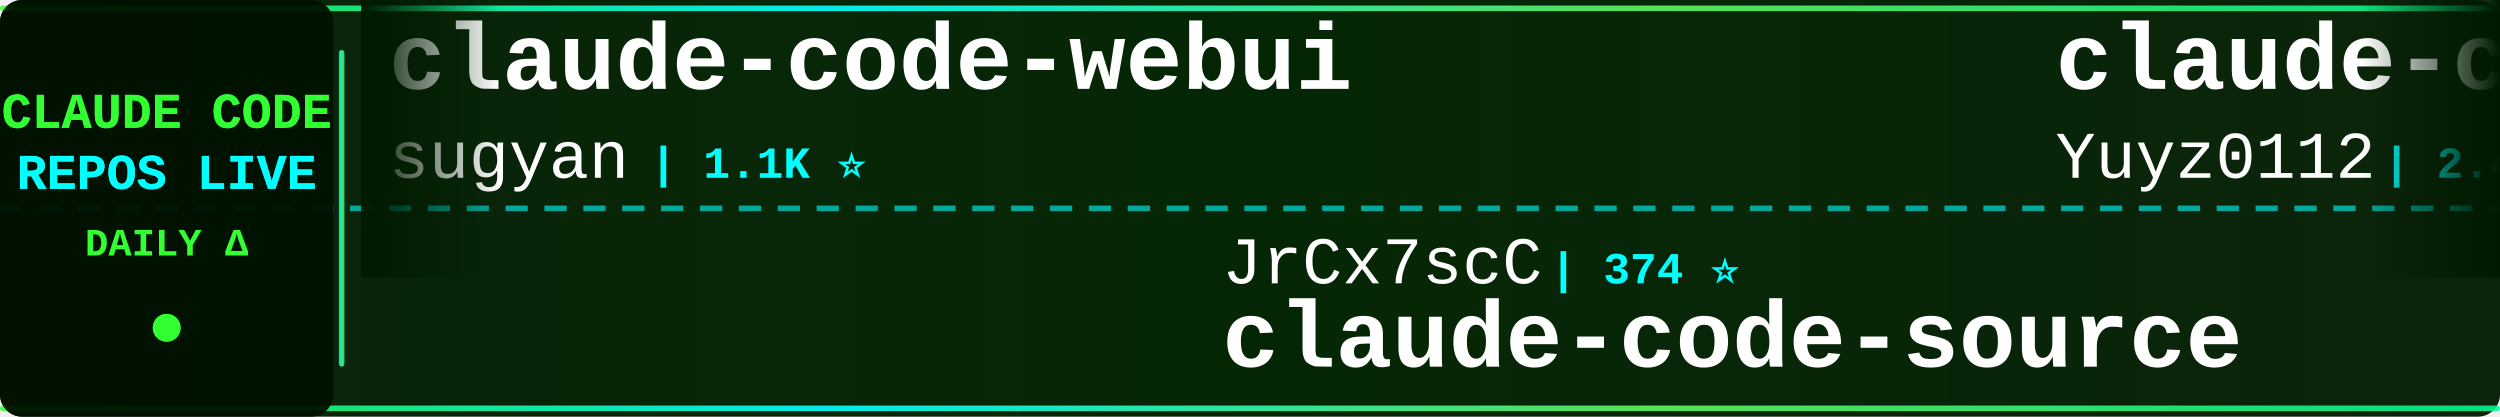
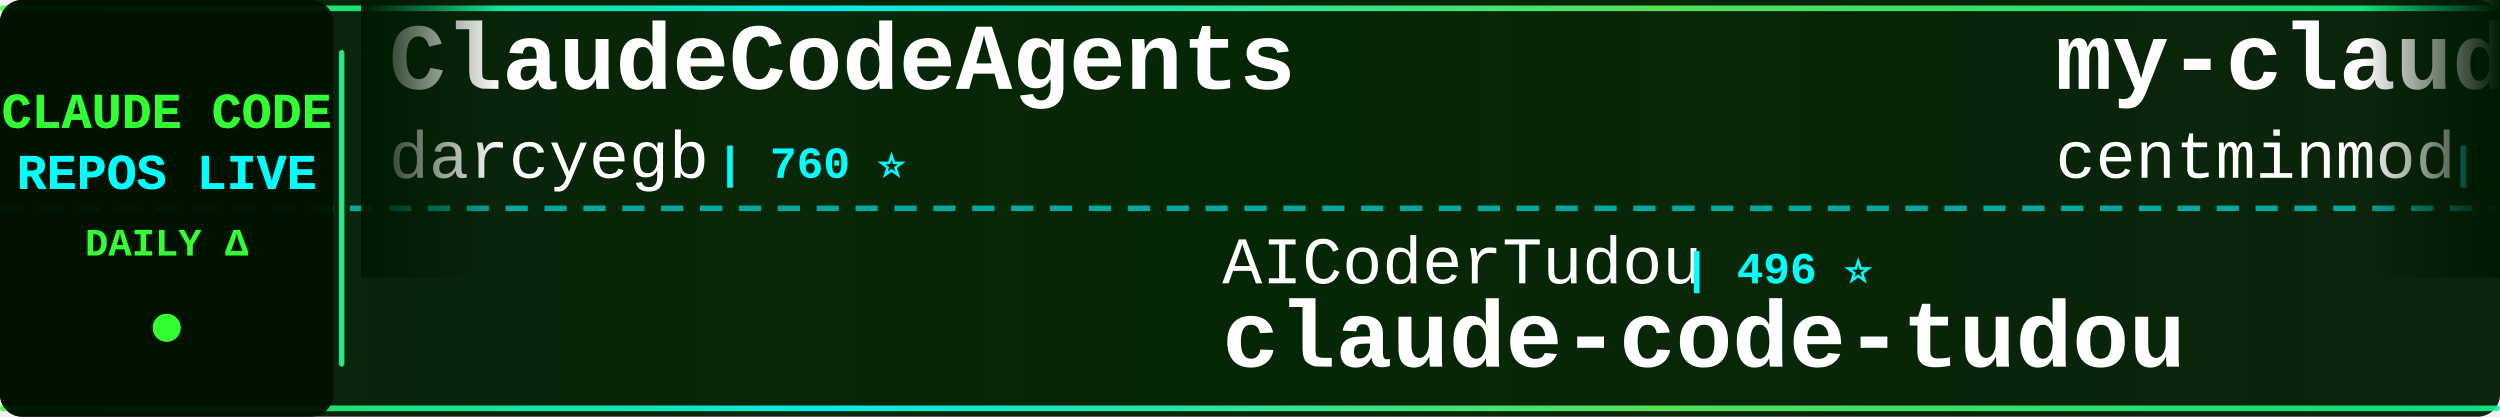
<svg xmlns="http://www.w3.org/2000/svg" width="900" height="150">
  <defs>
    <linearGradient id="tickerBg" x1="0%" y1="0%" x2="100%" y2="0%">
      <stop offset="0%" style="stop-color:#001a00;stop-opacity:0.95" />
      <stop offset="50%" style="stop-color:#002200;stop-opacity:0.98" />
      <stop offset="100%" style="stop-color:#001a00;stop-opacity:0.95" />
    </linearGradient>
    <linearGradient id="borderGrad" x1="0%" y1="0%" x2="100%" y2="0%">
      <stop offset="0%" style="stop-color:#33ff33;stop-opacity:0.85">
        <animate attributeName="stop-opacity" values="0.85;1;0.85" dur="2s" repeatCount="indefinite" />
      </stop>
      <stop offset="33%" style="stop-color:#00ffff;stop-opacity:0.9">
        <animate attributeName="stop-opacity" values="0.9;1;0.9" dur="2.2s" repeatCount="indefinite" />
      </stop>
      <stop offset="66%" style="stop-color:#66ff66;stop-opacity:0.85">
        <animate attributeName="stop-opacity" values="0.85;1;0.85" dur="1.8s" repeatCount="indefinite" />
      </stop>
      <stop offset="100%" style="stop-color:#00ff99;stop-opacity:0.85">
        <animate attributeName="stop-opacity" values="0.85;1;0.85" dur="2s" repeatCount="indefinite" />
      </stop>
    </linearGradient>
    <filter id="textGlow">
      <feGaussianBlur stdDeviation="0.1" result="coloredBlur" />
      <feMerge>
        <feMergeNode in="coloredBlur" />
        <feMergeNode in="SourceGraphic" />
      </feMerge>
    </filter>
    <filter id="metricGlow">
      <feGaussianBlur stdDeviation="0.2" result="coloredBlur" />
      <feMerge>
        <feMergeNode in="coloredBlur" />
        <feMergeNode in="SourceGraphic" />
      </feMerge>
    </filter>
    <linearGradient id="leftFade" x1="0%" y1="0%" x2="100%" y2="0%">
      <stop offset="0%" style="stop-color:#001a00;stop-opacity:1" />
      <stop offset="100%" style="stop-color:#001a00;stop-opacity:0" />
    </linearGradient>
    <linearGradient id="rightFade" x1="0%" y1="0%" x2="100%" y2="0%">
      <stop offset="0%" style="stop-color:#001a00;stop-opacity:0" />
      <stop offset="100%" style="stop-color:#001a00;stop-opacity:1" />
    </linearGradient>
  </defs>
  <rect width="900" height="150" fill="url(#tickerBg)" rx="8" />
  <rect x="0" y="2" width="900" height="2" fill="url(#borderGrad)" rx="1" />
  <rect x="0" y="146" width="900" height="2" fill="url(#borderGrad)" rx="1" />
  <line x1="0" y1="75" x2="900" y2="75" stroke="#00ffff" stroke-width="2" stroke-dasharray="8 6" opacity="0.6" />
  <rect x="0" y="0" width="120" height="150" fill="#001100" opacity="0.95" rx="8" />
  <text x="60" y="46" font-family="'Courier New', monospace" font-size="18" font-weight="bold" fill="#33ff33" text-anchor="middle" filter="url(#textGlow)">
    CLAUDE CODE
  </text>
  <text x="60" y="68" font-family="'Courier New', monospace" font-size="18" font-weight="bold" fill="#00ffff" text-anchor="middle" filter="url(#textGlow)">
    REPOS LIVE
  </text>
  <text x="60" y="92" font-family="'Courier New', monospace" font-size="14" font-weight="bold" fill="#33ff33" text-anchor="middle">
    DAILY Δ
  </text>
  <circle cx="60" cy="118" r="5" fill="#33ff33" filter="url(#metricGlow)">
    <animate attributeName="r" values="4;6;4" dur="1.5s" repeatCount="indefinite" />
    <animate attributeName="opacity" values="0.6;1;0.6" dur="1.5s" repeatCount="indefinite" />
  </circle>
  <rect x="122" y="18" width="2" height="114" fill="url(#borderGrad)" rx="1" />
  <clipPath id="tickerClip">
    <rect x="130" y="0" width="770" height="150" />
  </clipPath>
  <g clip-path="url(#tickerClip)">
    <g id="tickerItems">
      <animateTransform attributeName="transform" attributeType="XML" type="translate" from="0 0" to="-3000 0" dur="54s" repeatCount="indefinite" />
      <g transform="translate(0, 0)">
-         <text x="140" y="32" font-family="'Courier New', monospace" font-size="34" font-weight="bold" fill="#ffffff">claude-code-webui</text>
-         <text x="140" y="64" font-family="'Courier New', monospace" font-size="24" font-weight="normal" fill="#ffffff" opacity="1.0">sugyan</text>
-         <text x="234" y="64" font-family="'Courier New', monospace" font-size="16" font-weight="bold" fill="#00ffff"> | 1.1K ⭐</text>
+         <text x="140" y="32" font-family="'Courier New', monospace" font-size="34" font-weight="bold" fill="#ffffff">ClaudeCodeAgents</text>
+         <text x="140" y="64" font-family="'Courier New', monospace" font-size="24" font-weight="normal" fill="#ffffff" opacity="1.0">darcyegb</text>
+         <text x="258" y="64" font-family="'Courier New', monospace" font-size="16" font-weight="bold" fill="#00ffff"> | 760 ⭐</text>
      </g>
      <g transform="translate(300, 0)">
-         <text x="140" y="102" font-family="'Courier New', monospace" font-size="24" font-weight="normal" fill="#ffffff" opacity="1.0">JrCx7scC</text>
-         <text x="258" y="102" font-family="'Courier New', monospace" font-size="16" font-weight="bold" fill="#00ffff"> | 374 ⭐</text>
-         <text x="140" y="132" font-family="'Courier New', monospace" font-size="34" font-weight="bold" fill="#ffffff">claude-code-source</text>
-       </g>
-       <g transform="translate(600, 0)">
-         <text x="140" y="32" font-family="'Courier New', monospace" font-size="34" font-weight="bold" fill="#ffffff">claude-code-reverse</text>
-         <text x="140" y="64" font-family="'Courier New', monospace" font-size="24" font-weight="normal" fill="#ffffff" opacity="1.0">Yuyz0112</text>
-         <text x="258" y="64" font-family="'Courier New', monospace" font-size="16" font-weight="bold" fill="#00ffff"> | 2.4K ⭐</text>
-       </g>
-       <g transform="translate(900, 0)">
        <text x="140" y="102" font-family="'Courier New', monospace" font-size="24" font-weight="normal" fill="#ffffff" opacity="1.0">AICoderTudou</text>
        <text x="306" y="102" font-family="'Courier New', monospace" font-size="16" font-weight="bold" fill="#00ffff"> | 496 ⭐</text>
        <text x="140" y="132" font-family="'Courier New', monospace" font-size="34" font-weight="bold" fill="#ffffff">claude-code-tudou</text>
      </g>
+       <g transform="translate(600, 0)">
+         <text x="140" y="32" font-family="'Courier New', monospace" font-size="34" font-weight="bold" fill="#ffffff">my-claude-code-setup</text>
+         <text x="140" y="64" font-family="'Courier New', monospace" font-size="24" font-weight="normal" fill="#ffffff" opacity="1.0">centminmod</text>
+         <text x="282" y="64" font-family="'Courier New', monospace" font-size="16" font-weight="bold" fill="#00ffff"> | 2.6K ⭐</text>
+       </g>
+       <g transform="translate(900, 0)">
+         <text x="140" y="102" font-family="'Courier New', monospace" font-size="24" font-weight="normal" fill="#ffffff" opacity="1.0">feiskyer</text>
+         <text x="258" y="102" font-family="'Courier New', monospace" font-size="16" font-weight="bold" fill="#00ffff"> | 1.6K ⭐ +2</text>
+         <text x="140" y="132" font-family="'Courier New', monospace" font-size="34" font-weight="bold" fill="#ffffff">claude-code-settings</text>
+       </g>
      <g transform="translate(1200, 0)">
-         <text x="140" y="32" font-family="'Courier New', monospace" font-size="34" font-weight="bold" fill="#ffffff">awesome-claude-code-tool...</text>
-         <text x="140" y="64" font-family="'Courier New', monospace" font-size="24" font-weight="normal" fill="#ffffff" opacity="1.0">rohitg00</text>
-         <text x="258" y="64" font-family="'Courier New', monospace" font-size="16" font-weight="bold" fill="#00ffff"> | 2.5K ⭐</text>
+         <text x="140" y="32" font-family="'Courier New', monospace" font-size="34" font-weight="bold" fill="#ffffff">claude-code-hub</text>
+         <text x="140" y="64" font-family="'Courier New', monospace" font-size="24" font-weight="normal" fill="#ffffff" opacity="1.0">ding113</text>
+         <text x="246" y="64" font-family="'Courier New', monospace" font-size="16" font-weight="bold" fill="#00ffff"> | 3.3K ⭐</text>
      </g>
      <g transform="translate(1500, 0)">
-         <text x="140" y="102" font-family="'Courier New', monospace" font-size="24" font-weight="normal" fill="#ffffff" opacity="1.0">Windy3f3f3f3f</text>
-         <text x="318" y="102" font-family="'Courier New', monospace" font-size="16" font-weight="bold" fill="#00ffff"> | 2.6K ⭐</text>
-         <text x="140" y="132" font-family="'Courier New', monospace" font-size="34" font-weight="bold" fill="#ffffff">claude-code-from-scratch</text>
+         <text x="140" y="102" font-family="'Courier New', monospace" font-size="24" font-weight="normal" fill="#ffffff" opacity="1.0">VILA-Lab</text>
+         <text x="258" y="102" font-family="'Courier New', monospace" font-size="16" font-weight="bold" fill="#00ffff"> | 2.1K ⭐</text>
+         <text x="140" y="132" font-family="'Courier New', monospace" font-size="34" font-weight="bold" fill="#ffffff">Dive-into-Claude-Code</text>
      </g>
      <g transform="translate(1800, 0)">
-         <text x="140" y="32" font-family="'Courier New', monospace" font-size="34" font-weight="bold" fill="#ffffff">claude-code-source-code</text>
-         <text x="140" y="64" font-family="'Courier New', monospace" font-size="24" font-weight="normal" fill="#ffffff" opacity="1.0">777genius</text>
-         <text x="270" y="64" font-family="'Courier New', monospace" font-size="16" font-weight="bold" fill="#00ffff"> | 926 ⭐</text>
+         <text x="140" y="32" font-family="'Courier New', monospace" font-size="34" font-weight="bold" fill="#ffffff">claude-code-from-scratch</text>
+         <text x="140" y="64" font-family="'Courier New', monospace" font-size="24" font-weight="normal" fill="#ffffff" opacity="1.0">Windy3f3f3f3f</text>
+         <text x="318" y="64" font-family="'Courier New', monospace" font-size="16" font-weight="bold" fill="#00ffff"> | 2.6K ⭐</text>
      </g>
      <g transform="translate(2100, 0)">
-         <text x="140" y="102" font-family="'Courier New', monospace" font-size="24" font-weight="normal" fill="#ffffff" opacity="1.0">Donchitos</text>
-         <text x="270" y="102" font-family="'Courier New', monospace" font-size="16" font-weight="bold" fill="#00ffff"> | 24.5K ⭐ +7</text>
-         <text x="140" y="132" font-family="'Courier New', monospace" font-size="34" font-weight="bold" fill="#ffffff">Claude-Code-Game-Studios</text>
+         <text x="140" y="102" font-family="'Courier New', monospace" font-size="24" font-weight="normal" fill="#ffffff" opacity="1.0">fazxes</text>
+         <text x="234" y="102" font-family="'Courier New', monospace" font-size="16" font-weight="bold" fill="#00ffff"> | 231 ⭐</text>
+         <text x="140" y="132" font-family="'Courier New', monospace" font-size="34" font-weight="bold" fill="#ffffff">Claude-code</text>
      </g>
      <g transform="translate(2400, 0)">
-         <text x="140" y="32" font-family="'Courier New', monospace" font-size="34" font-weight="bold" fill="#ffffff">claude-code-action</text>
-         <text x="140" y="64" font-family="'Courier New', monospace" font-size="24" font-weight="normal" fill="#ffffff" opacity="1.0">anthropics</text>
-         <text x="282" y="64" font-family="'Courier New', monospace" font-size="16" font-weight="bold" fill="#00ffff"> | 8.7K ⭐</text>
+         <text x="140" y="32" font-family="'Courier New', monospace" font-size="34" font-weight="bold" fill="#ffffff">claude-code-video-toolki...</text>
+         <text x="140" y="64" font-family="'Courier New', monospace" font-size="24" font-weight="normal" fill="#ffffff" opacity="1.0">digitalsamba</text>
+         <text x="306" y="64" font-family="'Courier New', monospace" font-size="16" font-weight="bold" fill="#00ffff"> | 2.0K ⭐ +4</text>
      </g>
      <g transform="translate(2700, 0)">
-         <text x="140" y="102" font-family="'Courier New', monospace" font-size="24" font-weight="normal" fill="#ffffff" opacity="1.0">luyao618</text>
-         <text x="258" y="102" font-family="'Courier New', monospace" font-size="16" font-weight="bold" fill="#00ffff"> | 1.7K ⭐ +1</text>
-         <text x="140" y="132" font-family="'Courier New', monospace" font-size="34" font-weight="bold" fill="#ffffff">Claude-Code-Source-Study</text>
+         <text x="140" y="102" font-family="'Courier New', monospace" font-size="24" font-weight="normal" fill="#ffffff" opacity="1.0">FlorianBruniaux</text>
+         <text x="342" y="102" font-family="'Courier New', monospace" font-size="16" font-weight="bold" fill="#00ffff"> | 5.8K ⭐ +2</text>
+         <text x="140" y="132" font-family="'Courier New', monospace" font-size="34" font-weight="bold" fill="#ffffff">claude-code-ultimate-gui...</text>
      </g>
      <g transform="translate(3000, 0)">
-         <text x="140" y="32" font-family="'Courier New', monospace" font-size="34" font-weight="bold" fill="#ffffff">claude-code-webui</text>
-         <text x="140" y="64" font-family="'Courier New', monospace" font-size="24" font-weight="normal" fill="#ffffff" opacity="1.0">sugyan</text>
-         <text x="234" y="64" font-family="'Courier New', monospace" font-size="16" font-weight="bold" fill="#00ffff"> | 1.1K ⭐</text>
+         <text x="140" y="32" font-family="'Courier New', monospace" font-size="34" font-weight="bold" fill="#ffffff">ClaudeCodeAgents</text>
+         <text x="140" y="64" font-family="'Courier New', monospace" font-size="24" font-weight="normal" fill="#ffffff" opacity="1.0">darcyegb</text>
+         <text x="258" y="64" font-family="'Courier New', monospace" font-size="16" font-weight="bold" fill="#00ffff"> | 760 ⭐</text>
      </g>
      <g transform="translate(3300, 0)">
-         <text x="140" y="102" font-family="'Courier New', monospace" font-size="24" font-weight="normal" fill="#ffffff" opacity="1.0">JrCx7scC</text>
-         <text x="258" y="102" font-family="'Courier New', monospace" font-size="16" font-weight="bold" fill="#00ffff"> | 374 ⭐</text>
-         <text x="140" y="132" font-family="'Courier New', monospace" font-size="34" font-weight="bold" fill="#ffffff">claude-code-source</text>
-       </g>
-       <g transform="translate(3600, 0)">
-         <text x="140" y="32" font-family="'Courier New', monospace" font-size="34" font-weight="bold" fill="#ffffff">claude-code-reverse</text>
-         <text x="140" y="64" font-family="'Courier New', monospace" font-size="24" font-weight="normal" fill="#ffffff" opacity="1.0">Yuyz0112</text>
-         <text x="258" y="64" font-family="'Courier New', monospace" font-size="16" font-weight="bold" fill="#00ffff"> | 2.4K ⭐</text>
-       </g>
-       <g transform="translate(3900, 0)">
        <text x="140" y="102" font-family="'Courier New', monospace" font-size="24" font-weight="normal" fill="#ffffff" opacity="1.0">AICoderTudou</text>
        <text x="306" y="102" font-family="'Courier New', monospace" font-size="16" font-weight="bold" fill="#00ffff"> | 496 ⭐</text>
        <text x="140" y="132" font-family="'Courier New', monospace" font-size="34" font-weight="bold" fill="#ffffff">claude-code-tudou</text>
+       </g>
+       <g transform="translate(3600, 0)">
+         <text x="140" y="32" font-family="'Courier New', monospace" font-size="34" font-weight="bold" fill="#ffffff">my-claude-code-setup</text>
+         <text x="140" y="64" font-family="'Courier New', monospace" font-size="24" font-weight="normal" fill="#ffffff" opacity="1.0">centminmod</text>
+         <text x="282" y="64" font-family="'Courier New', monospace" font-size="16" font-weight="bold" fill="#00ffff"> | 2.6K ⭐</text>
+       </g>
+       <g transform="translate(3900, 0)">
+         <text x="140" y="102" font-family="'Courier New', monospace" font-size="24" font-weight="normal" fill="#ffffff" opacity="1.0">feiskyer</text>
+         <text x="258" y="102" font-family="'Courier New', monospace" font-size="16" font-weight="bold" fill="#00ffff"> | 1.6K ⭐ +2</text>
+         <text x="140" y="132" font-family="'Courier New', monospace" font-size="34" font-weight="bold" fill="#ffffff">claude-code-settings</text>
      </g>
    </g>
  </g>
  <rect x="130" y="0" width="50" height="100" fill="url(#leftFade)" />
  <rect x="850" y="0" width="50" height="100" fill="url(#rightFade)" />
</svg>
